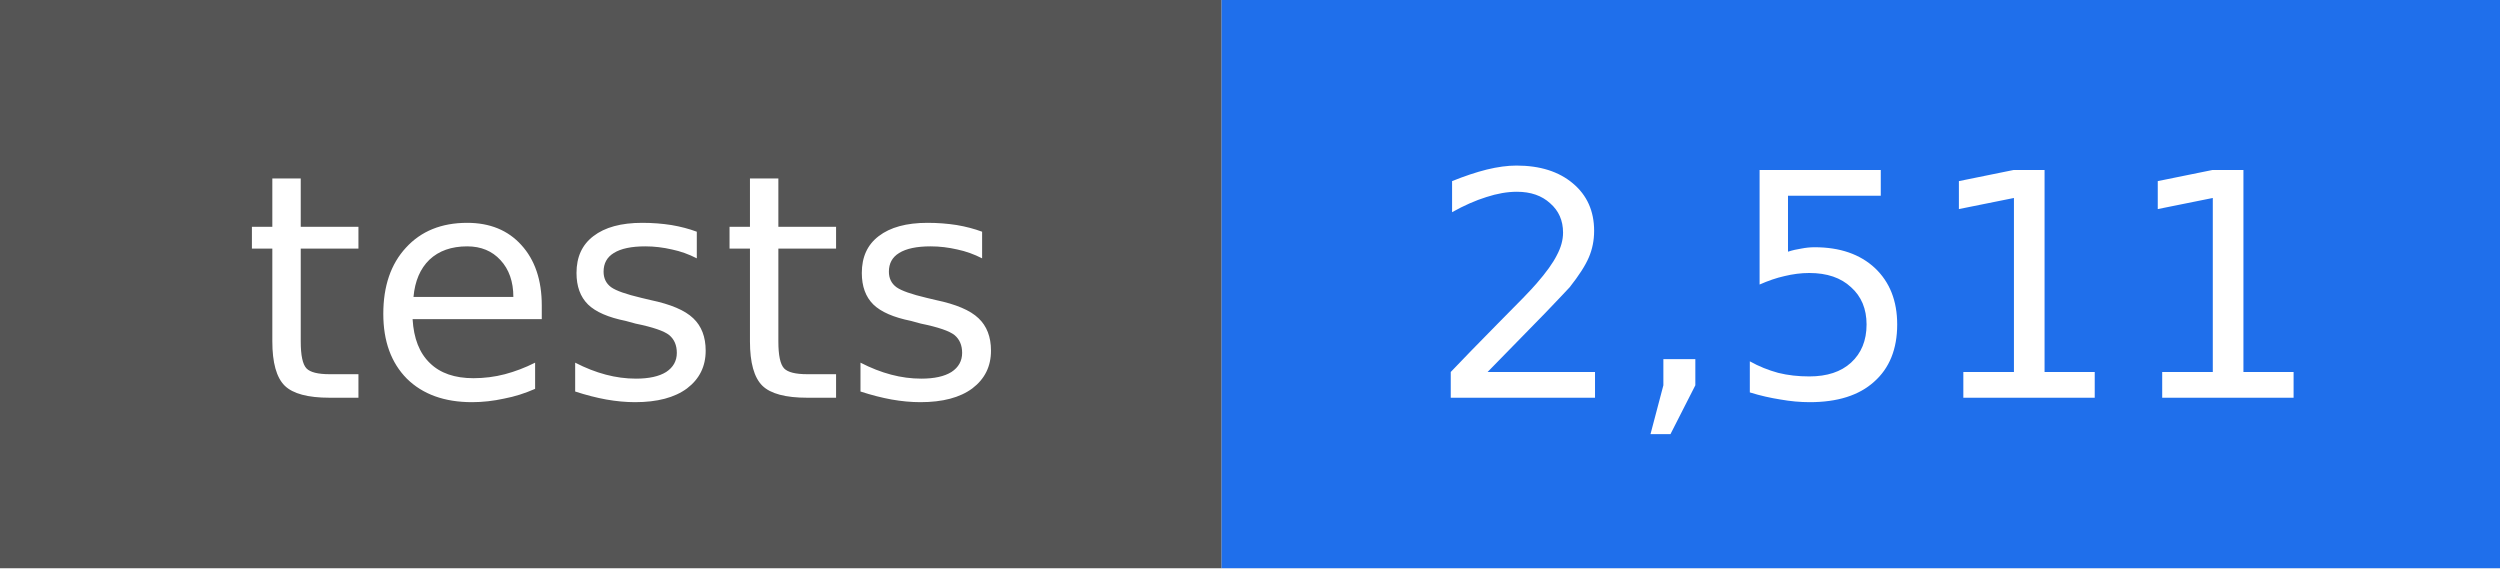
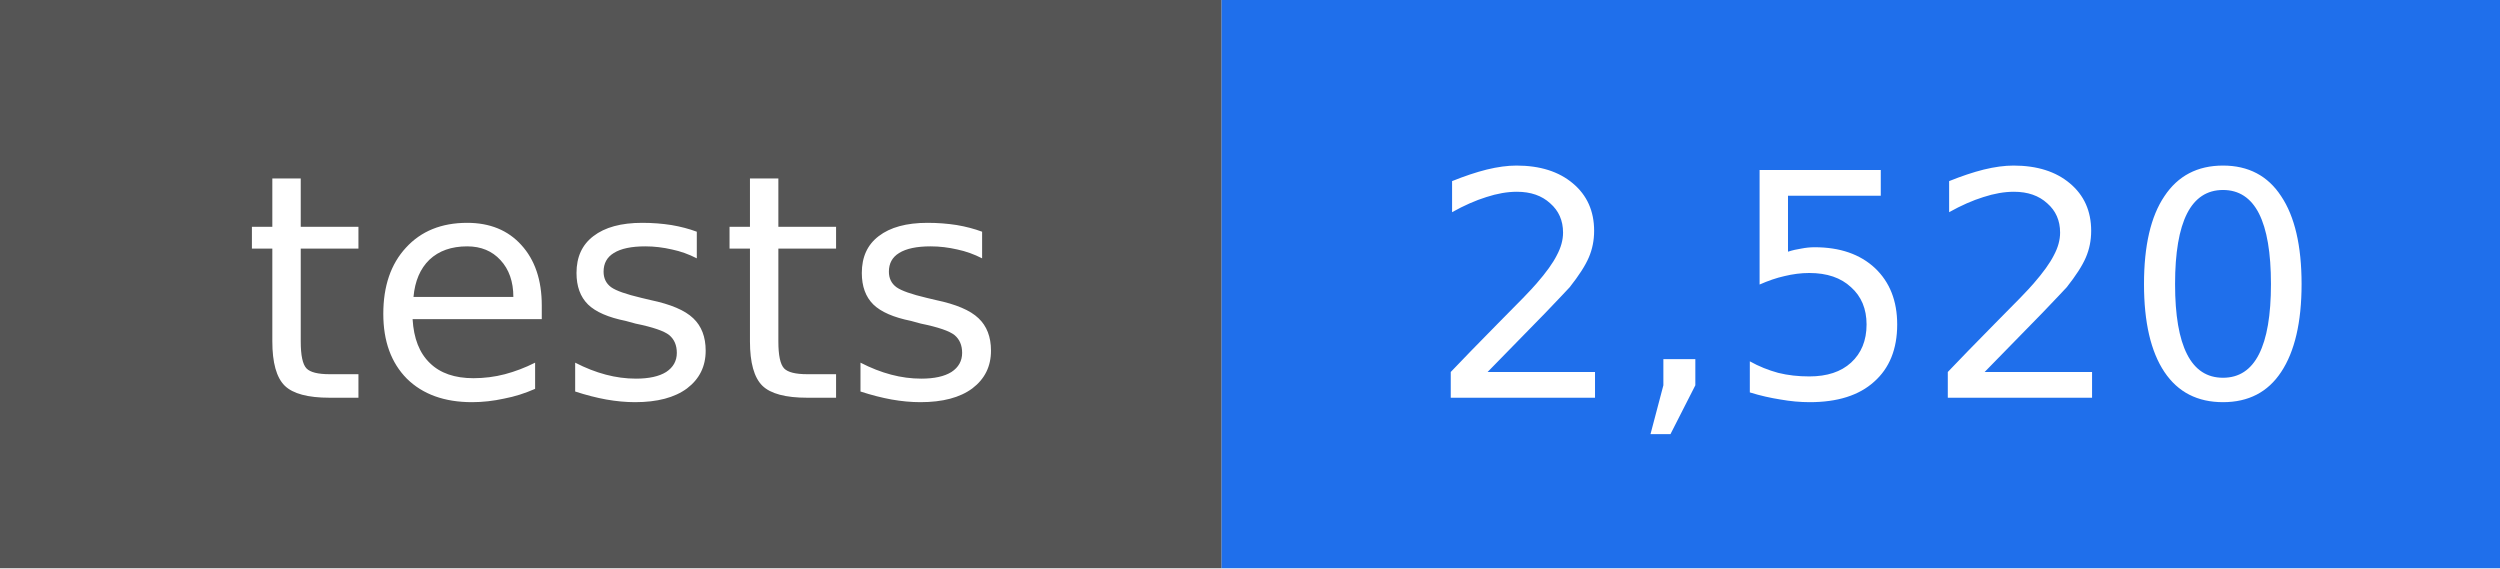
- <svg xmlns="http://www.w3.org/2000/svg" width="88" height="20" viewBox="0 0 88 20" role="img" aria-label="tests: 2,511">
+ <svg xmlns="http://www.w3.org/2000/svg" width="88" height="20" viewBox="0 0 88 20" role="img" aria-label="tests: 2,520">
  <rect width="43" height="20" fill="#555555" />
  <rect x="43" width="45" height="20" fill="#1f6feb" />
  <g fill="#ffffff" text-anchor="middle" font-family="DejaVu Sans, Verdana, sans-serif" font-size="11">
    <text x="22" y="14">tests</text>
-     <text x="66" y="14">2,511</text>
+     <text x="66" y="14">2,520</text>
  </g>
</svg>
